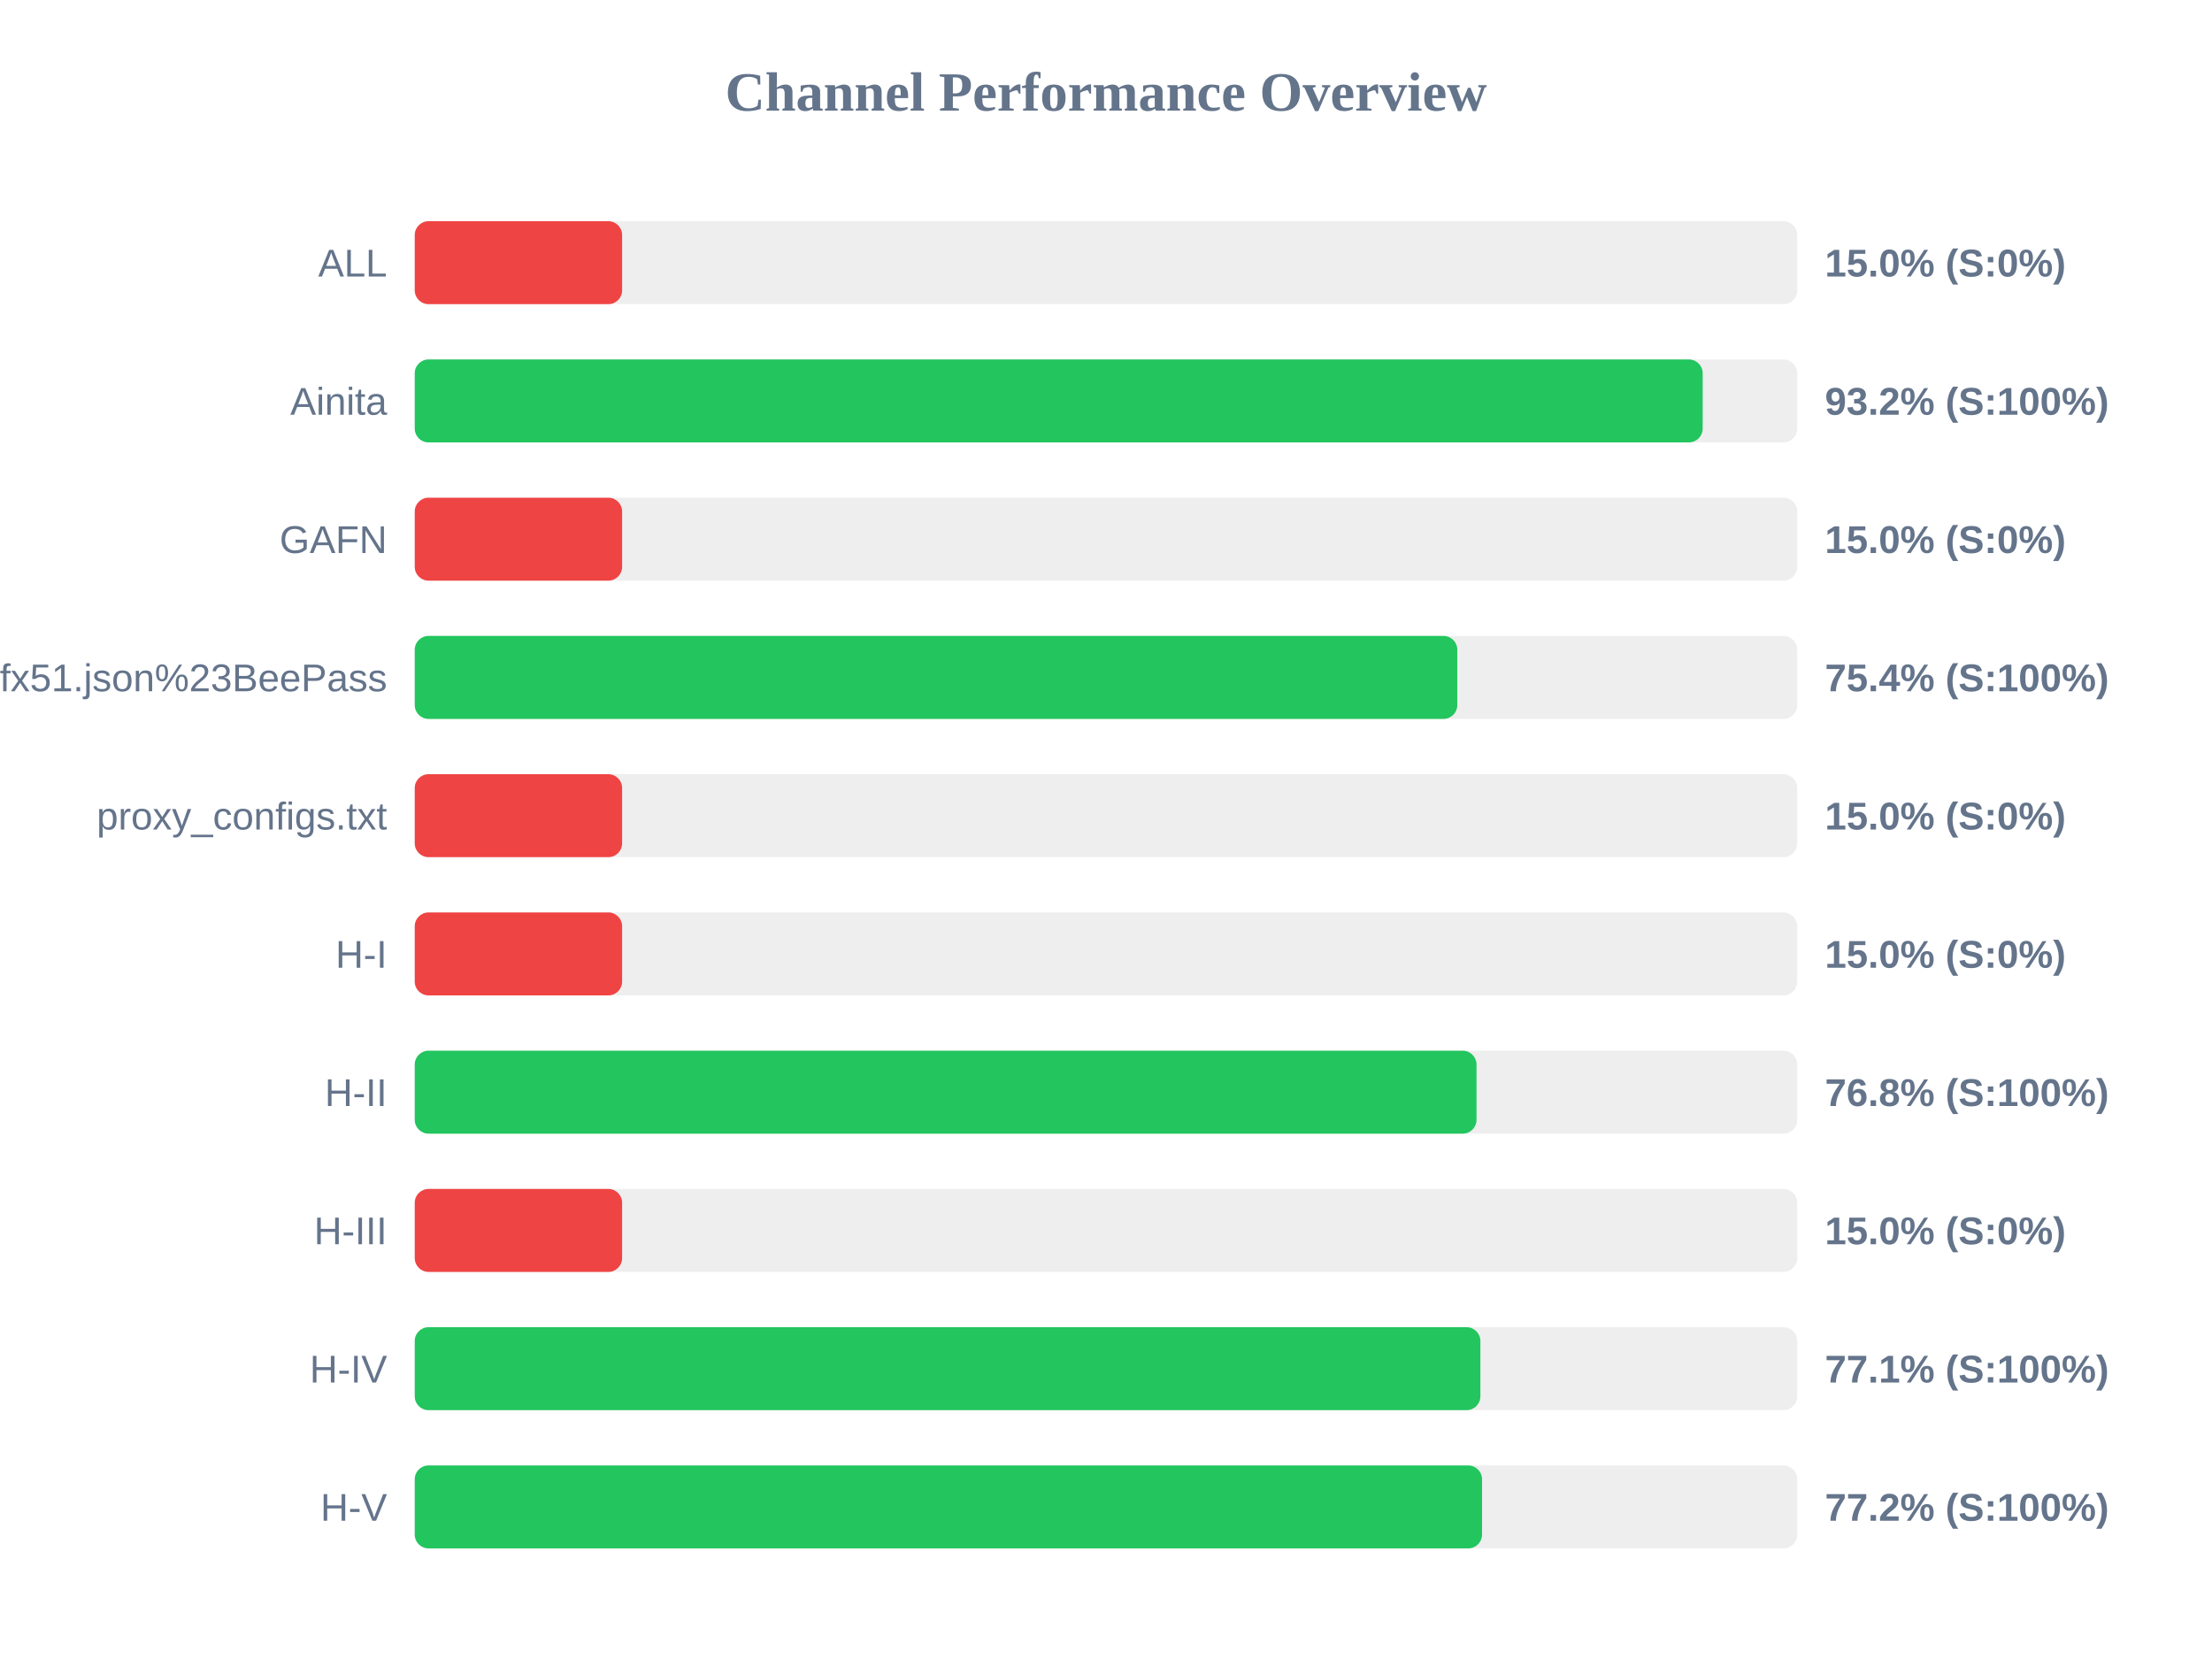
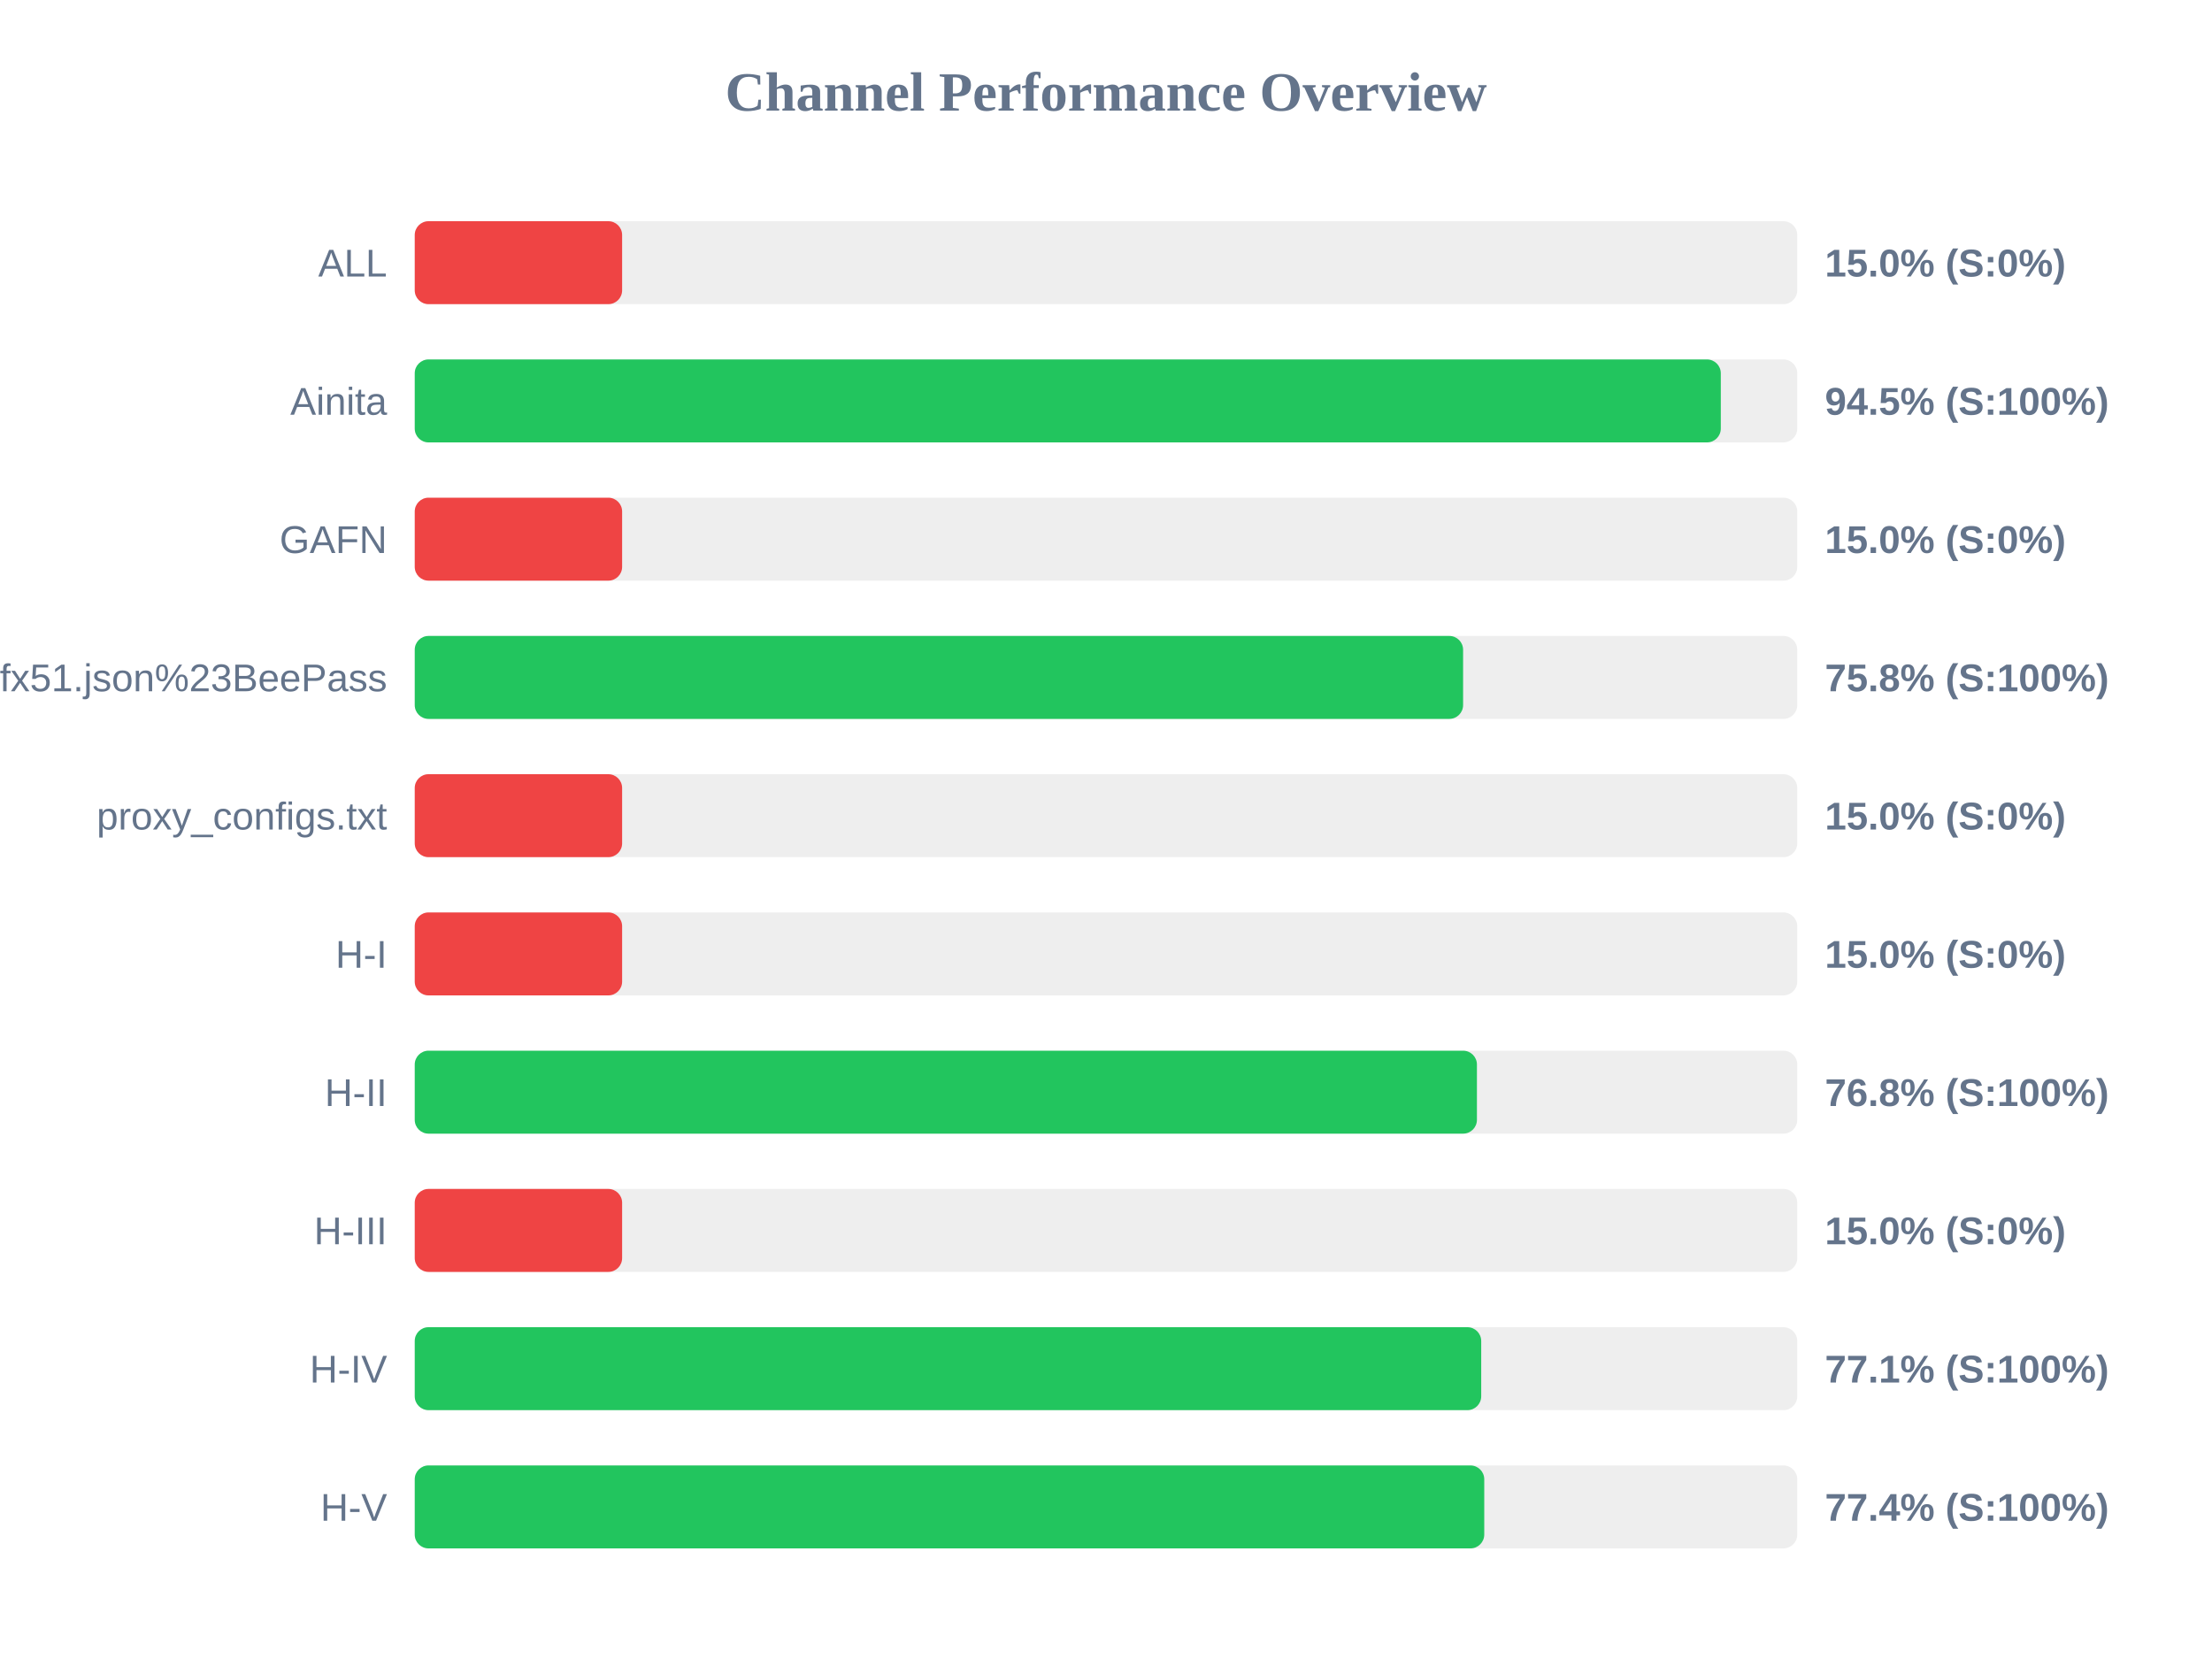
<svg xmlns="http://www.w3.org/2000/svg" width="800" height="600" version="1.1">
  <style>
        .row { font: 14px Arial; fill: #64748b; }
        .score { font: bold 14px Arial; fill: #64748b; }
    </style>
  <text x="400" y="40" text-anchor="middle" font-size="20px" font-weight="bold" fill="#64748b">Channel Performance Overview</text>
  <rect x="150" y="80" width="500" height="30" fill="#eee" rx="5" />
  <rect x="150" y="80" width="75.0" height="30" fill="#ef4444" rx="5" />
  <text x="140" y="100" text-anchor="end" class="row">ALL</text>
  <text x="660" y="100" text-anchor="start" class="score">15.0% (S:0%)</text>
  <rect x="150" y="130" width="500" height="30" fill="#eee" rx="5" />
-   <rect x="150" y="130" width="465.8" height="30" fill="#22c55e" rx="5" />
+   <rect x="150" y="130" width="472.35" height="30" fill="#22c55e" rx="5" />
  <text x="140" y="150" text-anchor="end" class="row">Ainita</text>
-   <text x="660" y="150" text-anchor="start" class="score">93.2% (S:100%)</text>
+   <text x="660" y="150" text-anchor="start" class="score">94.5% (S:100%)</text>
  <rect x="150" y="180" width="500" height="30" fill="#eee" rx="5" />
  <rect x="150" y="180" width="75.0" height="30" fill="#ef4444" rx="5" />
  <text x="140" y="200" text-anchor="end" class="row">GAFN</text>
  <text x="660" y="200" text-anchor="start" class="score">15.0% (S:0%)</text>
  <rect x="150" y="230" width="500" height="30" fill="#eee" rx="5" />
-   <rect x="150" y="230" width="377.05" height="30" fill="#22c55e" rx="5" />
+   <rect x="150" y="230" width="379.15" height="30" fill="#22c55e" rx="5" />
  <text x="140" y="250" text-anchor="end" class="row">sub?s=ssconf%3A%2F%2Fs3.amazonaws.com%2Fbeedynconprd%2Fzf38bv6oxi1nv3wfkpmxyfl8yj5fargza3foantoalu16vznl0ckxx7bgf1ufx51.json%23BeePass</text>
-   <text x="660" y="250" text-anchor="start" class="score">75.4% (S:100%)</text>
+   <text x="660" y="250" text-anchor="start" class="score">75.8% (S:100%)</text>
  <rect x="150" y="280" width="500" height="30" fill="#eee" rx="5" />
  <rect x="150" y="280" width="75.0" height="30" fill="#ef4444" rx="5" />
  <text x="140" y="300" text-anchor="end" class="row">proxy_configs.txt</text>
  <text x="660" y="300" text-anchor="start" class="score">15.0% (S:0%)</text>
  <rect x="150" y="330" width="500" height="30" fill="#eee" rx="5" />
  <rect x="150" y="330" width="75.0" height="30" fill="#ef4444" rx="5" />
  <text x="140" y="350" text-anchor="end" class="row">H-I</text>
  <text x="660" y="350" text-anchor="start" class="score">15.0% (S:0%)</text>
  <rect x="150" y="380" width="500" height="30" fill="#eee" rx="5" />
-   <rect x="150" y="380" width="384.0" height="30" fill="#22c55e" rx="5" />
+   <rect x="150" y="380" width="384.15" height="30" fill="#22c55e" rx="5" />
  <text x="140" y="400" text-anchor="end" class="row">H-II</text>
  <text x="660" y="400" text-anchor="start" class="score">76.8% (S:100%)</text>
  <rect x="150" y="430" width="500" height="30" fill="#eee" rx="5" />
  <rect x="150" y="430" width="75.0" height="30" fill="#ef4444" rx="5" />
  <text x="140" y="450" text-anchor="end" class="row">H-III</text>
  <text x="660" y="450" text-anchor="start" class="score">15.0% (S:0%)</text>
  <rect x="150" y="480" width="500" height="30" fill="#eee" rx="5" />
-   <rect x="150" y="480" width="385.4" height="30" fill="#22c55e" rx="5" />
+   <rect x="150" y="480" width="385.7" height="30" fill="#22c55e" rx="5" />
  <text x="140" y="500" text-anchor="end" class="row">H-IV</text>
  <text x="660" y="500" text-anchor="start" class="score">77.1% (S:100%)</text>
  <rect x="150" y="530" width="500" height="30" fill="#eee" rx="5" />
-   <rect x="150" y="530" width="386.0" height="30" fill="#22c55e" rx="5" />
+   <rect x="150" y="530" width="386.8" height="30" fill="#22c55e" rx="5" />
  <text x="140" y="550" text-anchor="end" class="row">H-V</text>
-   <text x="660" y="550" text-anchor="start" class="score">77.2% (S:100%)</text>
+   <text x="660" y="550" text-anchor="start" class="score">77.4% (S:100%)</text>
</svg>
